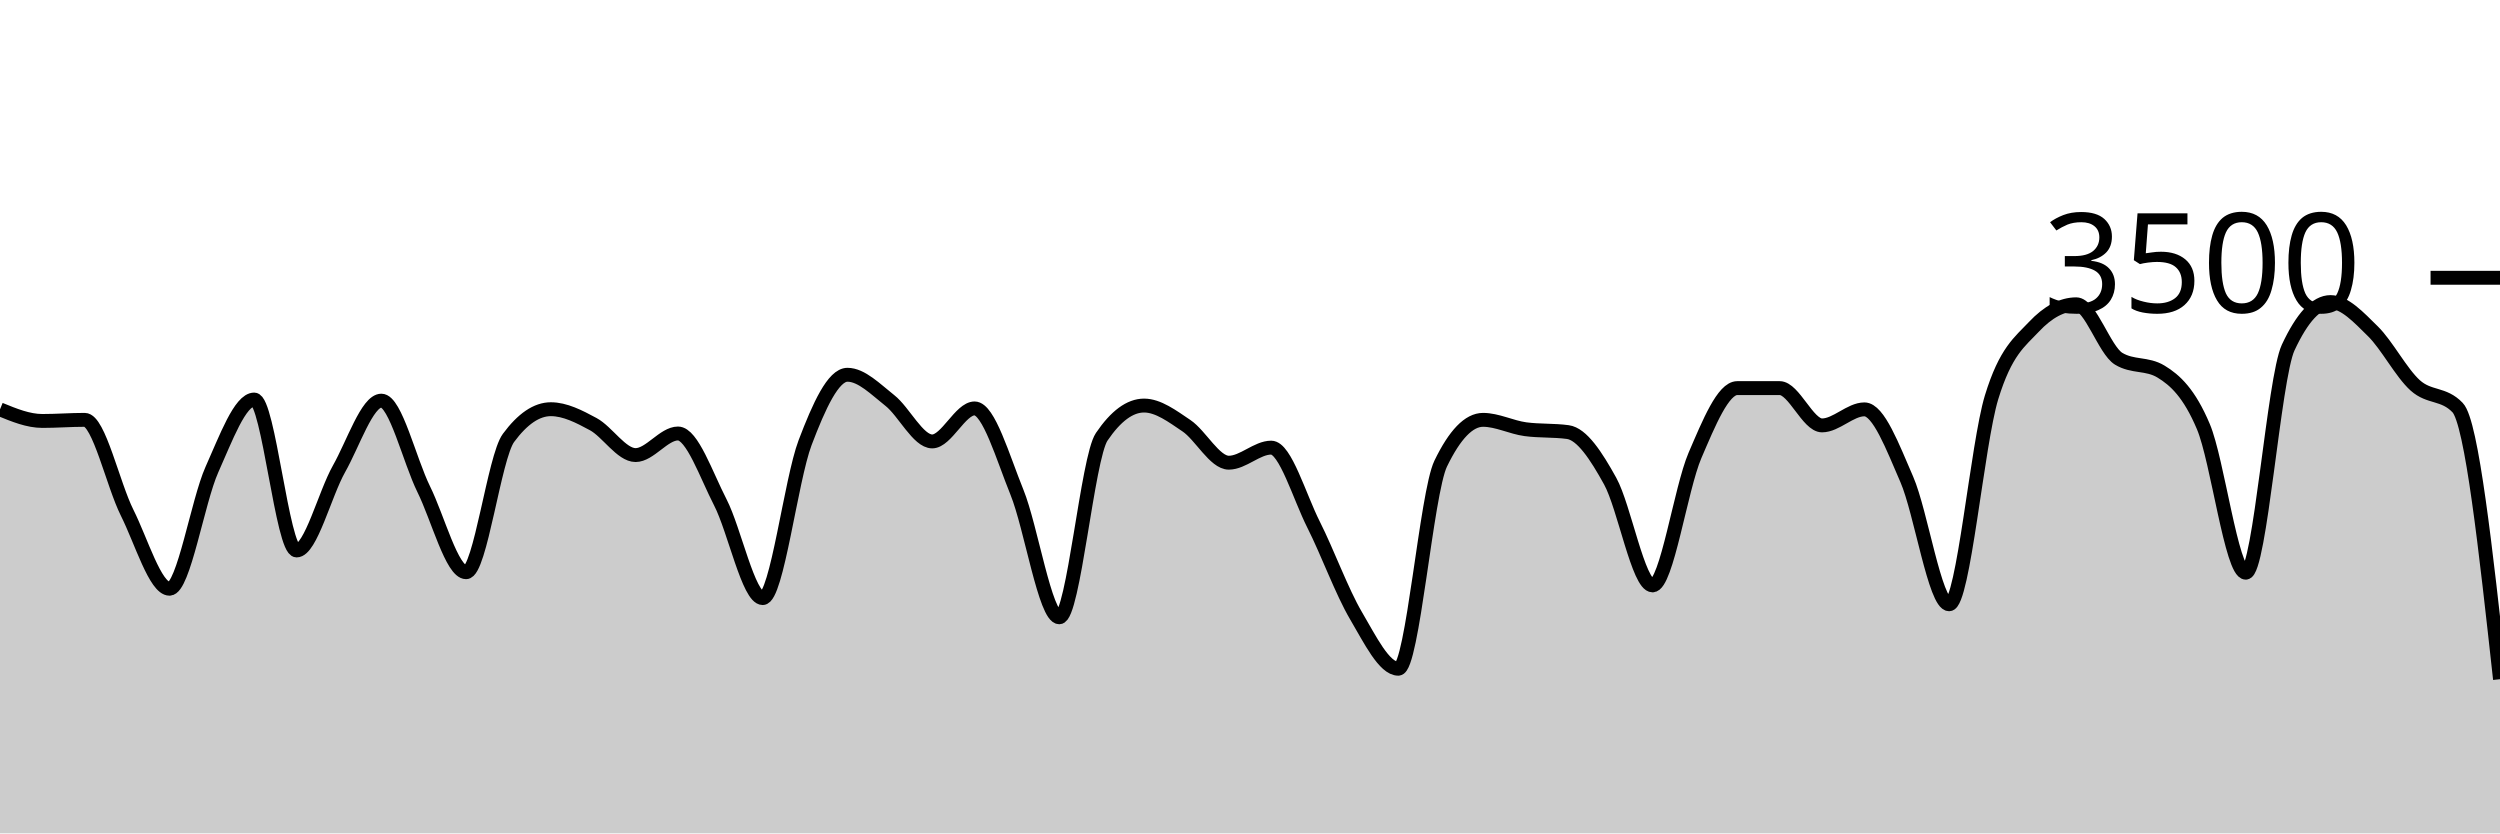
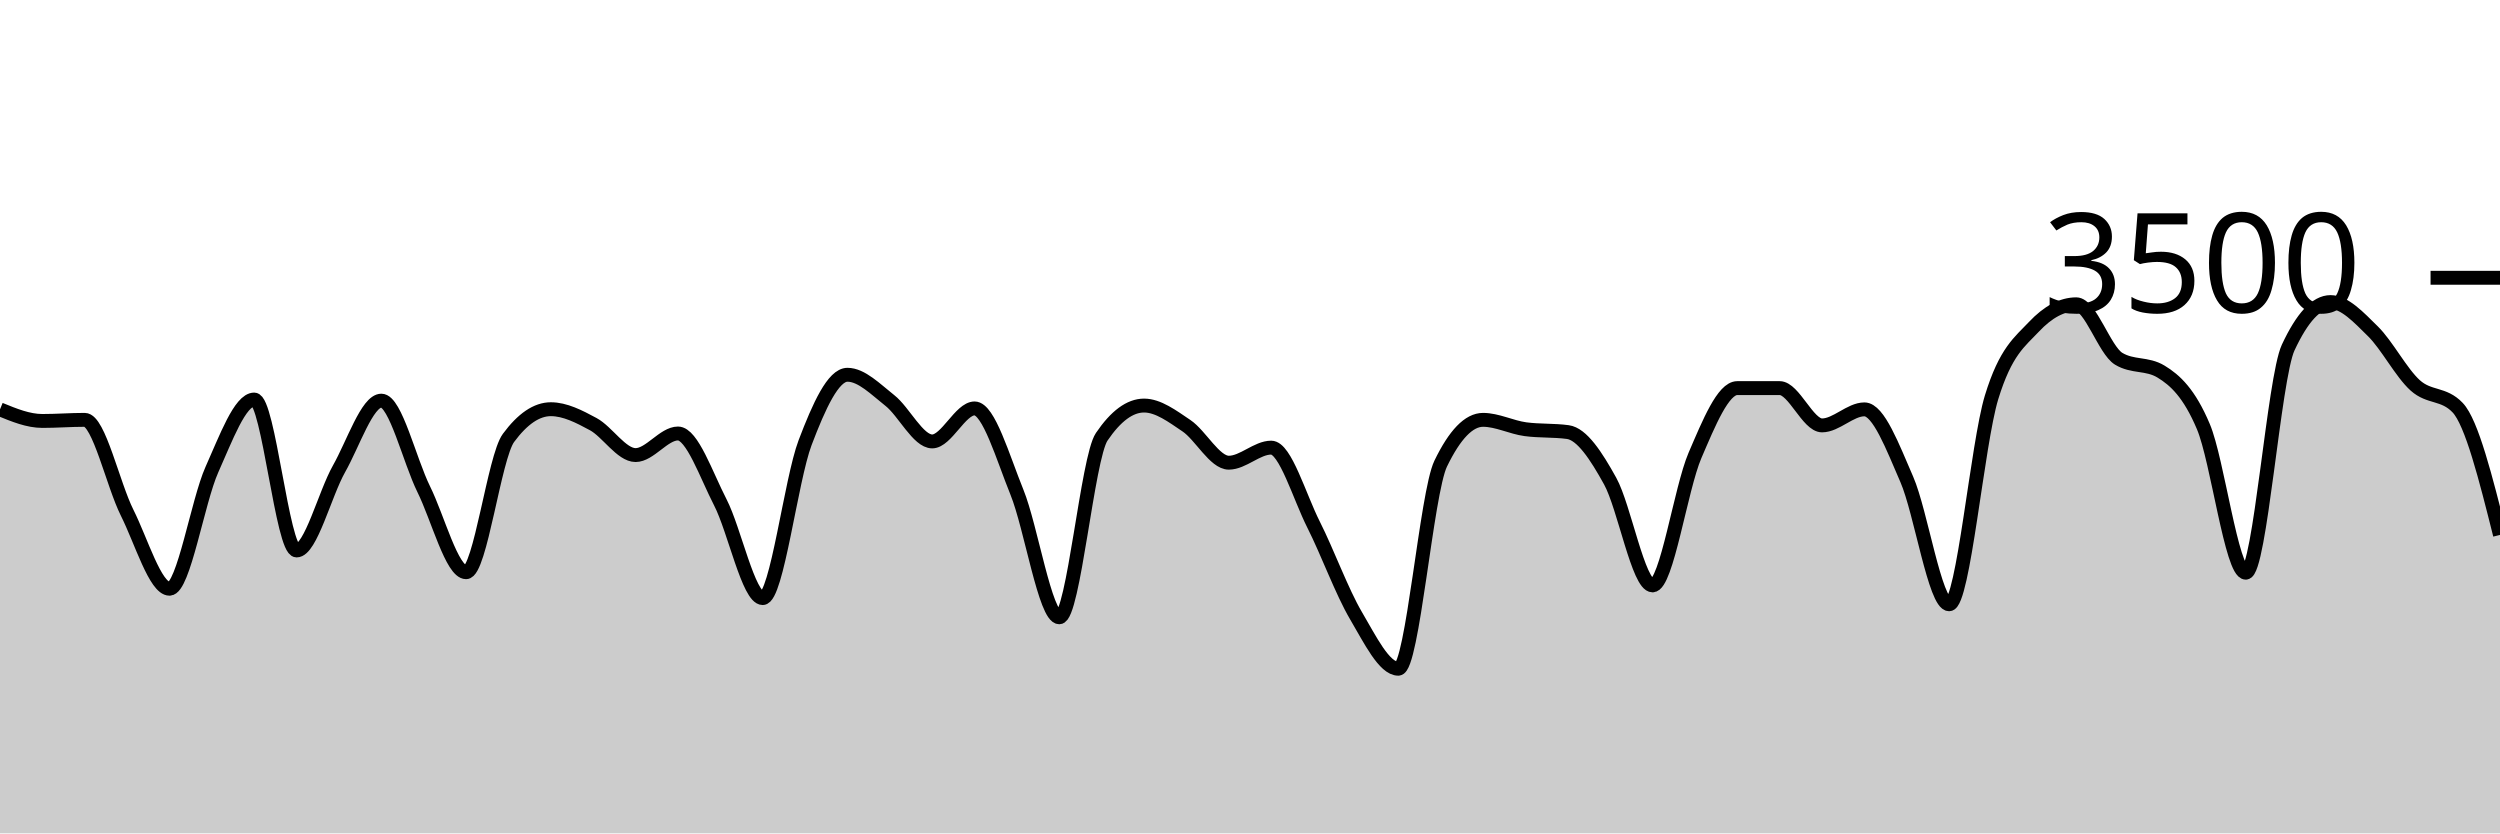
<svg xmlns="http://www.w3.org/2000/svg" viewBox="0 0 180 60">
  <g transform="translate(0,20)">
-     <path class="area" fill="rgba(0, 0, 0, 0.2)" d="M0,9.474C1.017,9.891,2.034,10.309,3.051,10.309C4.068,10.309,5.085,10.229,6.102,10.229C7.119,10.229,8.136,14.888,9.153,16.914C10.169,18.941,11.186,22.389,12.203,22.389C13.22,22.389,14.237,16.088,15.254,13.817C16.271,11.547,17.288,8.766,18.305,8.766C19.322,8.766,20.339,19.634,21.356,19.634C22.373,19.634,23.39,15.558,24.407,13.76C25.424,11.962,26.441,8.846,27.458,8.846C28.475,8.846,29.492,13.164,30.508,15.223C31.525,17.282,32.542,21.2,33.559,21.2C34.576,21.2,35.593,12.91,36.61,11.531C37.627,10.152,38.644,9.463,39.661,9.463C40.678,9.463,41.695,9.987,42.712,10.537C43.729,11.088,44.746,12.766,45.763,12.766C46.78,12.766,47.797,11.211,48.814,11.211C49.831,11.211,50.847,14.196,51.864,16.171C52.881,18.147,53.898,23.063,54.915,23.063C55.932,23.063,56.949,14.554,57.966,11.874C58.983,9.194,60,6.983,61.017,6.983C62.034,6.983,63.051,8.034,64.068,8.834C65.085,9.634,66.102,11.783,67.119,11.783C68.136,11.783,69.153,9.406,70.169,9.406C71.186,9.406,72.203,12.933,73.22,15.44C74.237,17.947,75.254,24.446,76.271,24.446C77.288,24.446,78.305,12.952,79.322,11.451C80.339,9.95,81.356,9.2,82.373,9.2C83.39,9.2,84.407,9.966,85.424,10.651C86.441,11.337,87.458,13.314,88.475,13.314C89.492,13.314,90.508,12.229,91.525,12.229C92.542,12.229,93.559,15.756,94.576,17.771C95.593,19.787,96.61,22.59,97.627,24.32C98.644,26.05,99.661,28.149,100.678,28.149C101.695,28.149,102.712,15.486,103.729,13.383C104.746,11.28,105.763,10.229,106.78,10.229C107.797,10.229,108.814,10.766,109.831,10.903C110.847,11.04,111.864,10.971,112.881,11.109C113.898,11.246,114.915,12.8,115.932,14.64C116.949,16.48,117.966,22.149,118.983,22.149C120,22.149,121.017,15.168,122.034,12.8C123.051,10.432,124.068,7.943,125.085,7.943C126.102,7.943,127.119,7.943,128.136,7.943C129.153,7.943,130.169,10.629,131.186,10.629C132.203,10.629,133.22,9.474,134.237,9.474C135.254,9.474,136.271,12.175,137.288,14.514C138.305,16.853,139.322,23.509,140.339,23.509C141.356,23.509,142.373,11.947,143.39,8.617C144.407,5.288,145.424,4.613,146.441,3.531C147.458,2.45,148.475,1.909,149.492,1.909C150.508,1.909,151.525,5.211,152.542,5.829C153.559,6.446,154.576,6.137,155.593,6.754C156.61,7.371,157.627,8.307,158.644,10.72C159.661,13.133,160.678,21.234,161.695,21.234C162.712,21.234,163.729,7.215,164.746,5.029C165.763,2.842,166.78,1.749,167.797,1.749C168.814,1.749,169.831,2.851,170.847,3.851C171.864,4.851,172.881,6.832,173.898,7.749C174.915,8.665,175.932,8.282,176.949,9.349C177.966,10.415,178.983,19.659,180,28.903L180,40C178.983,40,177.966,40,176.949,40C175.932,40,174.915,40,173.898,40C172.881,40,171.864,40,170.847,40C169.831,40,168.814,40,167.797,40C166.78,40,165.763,40,164.746,40C163.729,40,162.712,40,161.695,40C160.678,40,159.661,40,158.644,40C157.627,40,156.61,40,155.593,40C154.576,40,153.559,40,152.542,40C151.525,40,150.508,40,149.492,40C148.475,40,147.458,40,146.441,40C145.424,40,144.407,40,143.39,40C142.373,40,141.356,40,140.339,40C139.322,40,138.305,40,137.288,40C136.271,40,135.254,40,134.237,40C133.22,40,132.203,40,131.186,40C130.169,40,129.153,40,128.136,40C127.119,40,126.102,40,125.085,40C124.068,40,123.051,40,122.034,40C121.017,40,120,40,118.983,40C117.966,40,116.949,40,115.932,40C114.915,40,113.898,40,112.881,40C111.864,40,110.847,40,109.831,40C108.814,40,107.797,40,106.78,40C105.763,40,104.746,40,103.729,40C102.712,40,101.695,40,100.678,40C99.661,40,98.644,40,97.627,40C96.61,40,95.593,40,94.576,40C93.559,40,92.542,40,91.525,40C90.508,40,89.492,40,88.475,40C87.458,40,86.441,40,85.424,40C84.407,40,83.39,40,82.373,40C81.356,40,80.339,40,79.322,40C78.305,40,77.288,40,76.271,40C75.254,40,74.237,40,73.22,40C72.203,40,71.186,40,70.169,40C69.153,40,68.136,40,67.119,40C66.102,40,65.085,40,64.068,40C63.051,40,62.034,40,61.017,40C60,40,58.983,40,57.966,40C56.949,40,55.932,40,54.915,40C53.898,40,52.881,40,51.864,40C50.847,40,49.831,40,48.814,40C47.797,40,46.78,40,45.763,40C44.746,40,43.729,40,42.712,40C41.695,40,40.678,40,39.661,40C38.644,40,37.627,40,36.61,40C35.593,40,34.576,40,33.559,40C32.542,40,31.525,40,30.508,40C29.492,40,28.475,40,27.458,40C26.441,40,25.424,40,24.407,40C23.39,40,22.373,40,21.356,40C20.339,40,19.322,40,18.305,40C17.288,40,16.271,40,15.254,40C14.237,40,13.22,40,12.203,40C11.186,40,10.169,40,9.153,40C8.136,40,7.119,40,6.102,40C5.085,40,4.068,40,3.051,40C2.034,40,1.017,40,0,40Z" />
-     <path class="line" stroke="black" fill="none" d="M0,9.474C1.017,9.891,2.034,10.309,3.051,10.309C4.068,10.309,5.085,10.229,6.102,10.229C7.119,10.229,8.136,14.888,9.153,16.914C10.169,18.941,11.186,22.389,12.203,22.389C13.22,22.389,14.237,16.088,15.254,13.817C16.271,11.547,17.288,8.766,18.305,8.766C19.322,8.766,20.339,19.634,21.356,19.634C22.373,19.634,23.39,15.558,24.407,13.76C25.424,11.962,26.441,8.846,27.458,8.846C28.475,8.846,29.492,13.164,30.508,15.223C31.525,17.282,32.542,21.2,33.559,21.2C34.576,21.2,35.593,12.91,36.61,11.531C37.627,10.152,38.644,9.463,39.661,9.463C40.678,9.463,41.695,9.987,42.712,10.537C43.729,11.088,44.746,12.766,45.763,12.766C46.78,12.766,47.797,11.211,48.814,11.211C49.831,11.211,50.847,14.196,51.864,16.171C52.881,18.147,53.898,23.063,54.915,23.063C55.932,23.063,56.949,14.554,57.966,11.874C58.983,9.194,60,6.983,61.017,6.983C62.034,6.983,63.051,8.034,64.068,8.834C65.085,9.634,66.102,11.783,67.119,11.783C68.136,11.783,69.153,9.406,70.169,9.406C71.186,9.406,72.203,12.933,73.22,15.44C74.237,17.947,75.254,24.446,76.271,24.446C77.288,24.446,78.305,12.952,79.322,11.451C80.339,9.95,81.356,9.2,82.373,9.2C83.39,9.2,84.407,9.966,85.424,10.651C86.441,11.337,87.458,13.314,88.475,13.314C89.492,13.314,90.508,12.229,91.525,12.229C92.542,12.229,93.559,15.756,94.576,17.771C95.593,19.787,96.61,22.59,97.627,24.32C98.644,26.05,99.661,28.149,100.678,28.149C101.695,28.149,102.712,15.486,103.729,13.383C104.746,11.28,105.763,10.229,106.78,10.229C107.797,10.229,108.814,10.766,109.831,10.903C110.847,11.04,111.864,10.971,112.881,11.109C113.898,11.246,114.915,12.8,115.932,14.64C116.949,16.48,117.966,22.149,118.983,22.149C120,22.149,121.017,15.168,122.034,12.8C123.051,10.432,124.068,7.943,125.085,7.943C126.102,7.943,127.119,7.943,128.136,7.943C129.153,7.943,130.169,10.629,131.186,10.629C132.203,10.629,133.22,9.474,134.237,9.474C135.254,9.474,136.271,12.175,137.288,14.514C138.305,16.853,139.322,23.509,140.339,23.509C141.356,23.509,142.373,11.947,143.39,8.617C144.407,5.288,145.424,4.613,146.441,3.531C147.458,2.45,148.475,1.909,149.492,1.909C150.508,1.909,151.525,5.211,152.542,5.829C153.559,6.446,154.576,6.137,155.593,6.754C156.61,7.371,157.627,8.307,158.644,10.72C159.661,13.133,160.678,21.234,161.695,21.234C162.712,21.234,163.729,7.215,164.746,5.029C165.763,2.842,166.78,1.749,167.797,1.749C168.814,1.749,169.831,2.851,170.847,3.851C171.864,4.851,172.881,6.832,173.898,7.749C174.915,8.665,175.932,8.282,176.949,9.349C177.966,10.415,178.983,19.659,180,28.903" />
+     <path class="area" fill="rgba(0, 0, 0, 0.2)" d="M0,9.474C1.017,9.891,2.034,10.309,3.051,10.309C4.068,10.309,5.085,10.229,6.102,10.229C7.119,10.229,8.136,14.888,9.153,16.914C10.169,18.941,11.186,22.389,12.203,22.389C13.22,22.389,14.237,16.088,15.254,13.817C16.271,11.547,17.288,8.766,18.305,8.766C19.322,8.766,20.339,19.634,21.356,19.634C22.373,19.634,23.39,15.558,24.407,13.76C25.424,11.962,26.441,8.846,27.458,8.846C28.475,8.846,29.492,13.164,30.508,15.223C31.525,17.282,32.542,21.2,33.559,21.2C34.576,21.2,35.593,12.91,36.61,11.531C37.627,10.152,38.644,9.463,39.661,9.463C40.678,9.463,41.695,9.987,42.712,10.537C43.729,11.088,44.746,12.766,45.763,12.766C46.78,12.766,47.797,11.211,48.814,11.211C49.831,11.211,50.847,14.196,51.864,16.171C52.881,18.147,53.898,23.063,54.915,23.063C55.932,23.063,56.949,14.554,57.966,11.874C58.983,9.194,60,6.983,61.017,6.983C62.034,6.983,63.051,8.034,64.068,8.834C65.085,9.634,66.102,11.783,67.119,11.783C68.136,11.783,69.153,9.406,70.169,9.406C71.186,9.406,72.203,12.933,73.22,15.44C74.237,17.947,75.254,24.446,76.271,24.446C77.288,24.446,78.305,12.952,79.322,11.451C80.339,9.95,81.356,9.2,82.373,9.2C83.39,9.2,84.407,9.966,85.424,10.651C86.441,11.337,87.458,13.314,88.475,13.314C89.492,13.314,90.508,12.229,91.525,12.229C92.542,12.229,93.559,15.756,94.576,17.771C95.593,19.787,96.61,22.59,97.627,24.32C98.644,26.05,99.661,28.149,100.678,28.149C101.695,28.149,102.712,15.486,103.729,13.383C104.746,11.28,105.763,10.229,106.78,10.229C107.797,10.229,108.814,10.766,109.831,10.903C110.847,11.04,111.864,10.971,112.881,11.109C113.898,11.246,114.915,12.8,115.932,14.64C116.949,16.48,117.966,22.149,118.983,22.149C120,22.149,121.017,15.168,122.034,12.8C123.051,10.432,124.068,7.943,125.085,7.943C126.102,7.943,127.119,7.943,128.136,7.943C129.153,7.943,130.169,10.629,131.186,10.629C132.203,10.629,133.22,9.474,134.237,9.474C135.254,9.474,136.271,12.175,137.288,14.514C138.305,16.853,139.322,23.509,140.339,23.509C141.356,23.509,142.373,11.947,143.39,8.617C144.407,5.288,145.424,4.613,146.441,3.531C147.458,2.45,148.475,1.909,149.492,1.909C150.508,1.909,151.525,5.211,152.542,5.829C153.559,6.446,154.576,6.137,155.593,6.754C156.61,7.371,157.627,8.307,158.644,10.72C159.661,13.133,160.678,21.234,161.695,21.234C162.712,21.234,163.729,7.215,164.746,5.029C165.763,2.842,166.78,1.749,167.797,1.749C168.814,1.749,169.831,2.851,170.847,3.851C171.864,4.851,172.881,6.832,173.898,7.749C174.915,8.665,175.932,8.282,176.949,9.349C177.966,10.415,178.983,14.465,180,18.514L180,40C178.983,40,177.966,40,176.949,40C175.932,40,174.915,40,173.898,40C172.881,40,171.864,40,170.847,40C169.831,40,168.814,40,167.797,40C166.78,40,165.763,40,164.746,40C163.729,40,162.712,40,161.695,40C160.678,40,159.661,40,158.644,40C157.627,40,156.61,40,155.593,40C154.576,40,153.559,40,152.542,40C151.525,40,150.508,40,149.492,40C148.475,40,147.458,40,146.441,40C145.424,40,144.407,40,143.39,40C142.373,40,141.356,40,140.339,40C139.322,40,138.305,40,137.288,40C136.271,40,135.254,40,134.237,40C133.22,40,132.203,40,131.186,40C130.169,40,129.153,40,128.136,40C127.119,40,126.102,40,125.085,40C124.068,40,123.051,40,122.034,40C121.017,40,120,40,118.983,40C117.966,40,116.949,40,115.932,40C114.915,40,113.898,40,112.881,40C111.864,40,110.847,40,109.831,40C108.814,40,107.797,40,106.78,40C105.763,40,104.746,40,103.729,40C102.712,40,101.695,40,100.678,40C99.661,40,98.644,40,97.627,40C96.61,40,95.593,40,94.576,40C93.559,40,92.542,40,91.525,40C90.508,40,89.492,40,88.475,40C87.458,40,86.441,40,85.424,40C84.407,40,83.39,40,82.373,40C81.356,40,80.339,40,79.322,40C78.305,40,77.288,40,76.271,40C75.254,40,74.237,40,73.22,40C72.203,40,71.186,40,70.169,40C69.153,40,68.136,40,67.119,40C66.102,40,65.085,40,64.068,40C63.051,40,62.034,40,61.017,40C60,40,58.983,40,57.966,40C56.949,40,55.932,40,54.915,40C53.898,40,52.881,40,51.864,40C50.847,40,49.831,40,48.814,40C47.797,40,46.78,40,45.763,40C44.746,40,43.729,40,42.712,40C41.695,40,40.678,40,39.661,40C38.644,40,37.627,40,36.61,40C35.593,40,34.576,40,33.559,40C32.542,40,31.525,40,30.508,40C29.492,40,28.475,40,27.458,40C26.441,40,25.424,40,24.407,40C23.39,40,22.373,40,21.356,40C20.339,40,19.322,40,18.305,40C17.288,40,16.271,40,15.254,40C14.237,40,13.22,40,12.203,40C11.186,40,10.169,40,9.153,40C8.136,40,7.119,40,6.102,40C5.085,40,4.068,40,3.051,40C2.034,40,1.017,40,0,40Z" />
+     <path class="line" stroke="black" fill="none" d="M0,9.474C1.017,9.891,2.034,10.309,3.051,10.309C4.068,10.309,5.085,10.229,6.102,10.229C7.119,10.229,8.136,14.888,9.153,16.914C10.169,18.941,11.186,22.389,12.203,22.389C13.22,22.389,14.237,16.088,15.254,13.817C16.271,11.547,17.288,8.766,18.305,8.766C19.322,8.766,20.339,19.634,21.356,19.634C22.373,19.634,23.39,15.558,24.407,13.76C25.424,11.962,26.441,8.846,27.458,8.846C28.475,8.846,29.492,13.164,30.508,15.223C31.525,17.282,32.542,21.2,33.559,21.2C34.576,21.2,35.593,12.91,36.61,11.531C37.627,10.152,38.644,9.463,39.661,9.463C40.678,9.463,41.695,9.987,42.712,10.537C43.729,11.088,44.746,12.766,45.763,12.766C46.78,12.766,47.797,11.211,48.814,11.211C49.831,11.211,50.847,14.196,51.864,16.171C52.881,18.147,53.898,23.063,54.915,23.063C55.932,23.063,56.949,14.554,57.966,11.874C58.983,9.194,60,6.983,61.017,6.983C62.034,6.983,63.051,8.034,64.068,8.834C65.085,9.634,66.102,11.783,67.119,11.783C68.136,11.783,69.153,9.406,70.169,9.406C71.186,9.406,72.203,12.933,73.22,15.44C74.237,17.947,75.254,24.446,76.271,24.446C77.288,24.446,78.305,12.952,79.322,11.451C80.339,9.95,81.356,9.2,82.373,9.2C83.39,9.2,84.407,9.966,85.424,10.651C86.441,11.337,87.458,13.314,88.475,13.314C89.492,13.314,90.508,12.229,91.525,12.229C92.542,12.229,93.559,15.756,94.576,17.771C95.593,19.787,96.61,22.59,97.627,24.32C98.644,26.05,99.661,28.149,100.678,28.149C101.695,28.149,102.712,15.486,103.729,13.383C104.746,11.28,105.763,10.229,106.78,10.229C107.797,10.229,108.814,10.766,109.831,10.903C110.847,11.04,111.864,10.971,112.881,11.109C113.898,11.246,114.915,12.8,115.932,14.64C116.949,16.48,117.966,22.149,118.983,22.149C120,22.149,121.017,15.168,122.034,12.8C123.051,10.432,124.068,7.943,125.085,7.943C126.102,7.943,127.119,7.943,128.136,7.943C129.153,7.943,130.169,10.629,131.186,10.629C132.203,10.629,133.22,9.474,134.237,9.474C135.254,9.474,136.271,12.175,137.288,14.514C138.305,16.853,139.322,23.509,140.339,23.509C141.356,23.509,142.373,11.947,143.39,8.617C144.407,5.288,145.424,4.613,146.441,3.531C147.458,2.45,148.475,1.909,149.492,1.909C150.508,1.909,151.525,5.211,152.542,5.829C153.559,6.446,154.576,6.137,155.593,6.754C156.61,7.371,157.627,8.307,158.644,10.72C159.661,13.133,160.678,21.234,161.695,21.234C162.712,21.234,163.729,7.215,164.746,5.029C165.763,2.842,166.78,1.749,167.797,1.749C168.814,1.749,169.831,2.851,170.847,3.851C171.864,4.851,172.881,6.832,173.898,7.749C174.915,8.665,175.932,8.282,176.949,9.349C177.966,10.415,178.983,14.465,180,18.514" />
    <path class="axis-ceiling" stroke-width="1" stroke="black" fill="none" d="M175,0L180,0" />
    <text class="axis-ceiling-label" font-family="sans-serif" text-anchor="end" font-size="10px" x="170" y="2.5">3500</text>
  </g>
</svg>
